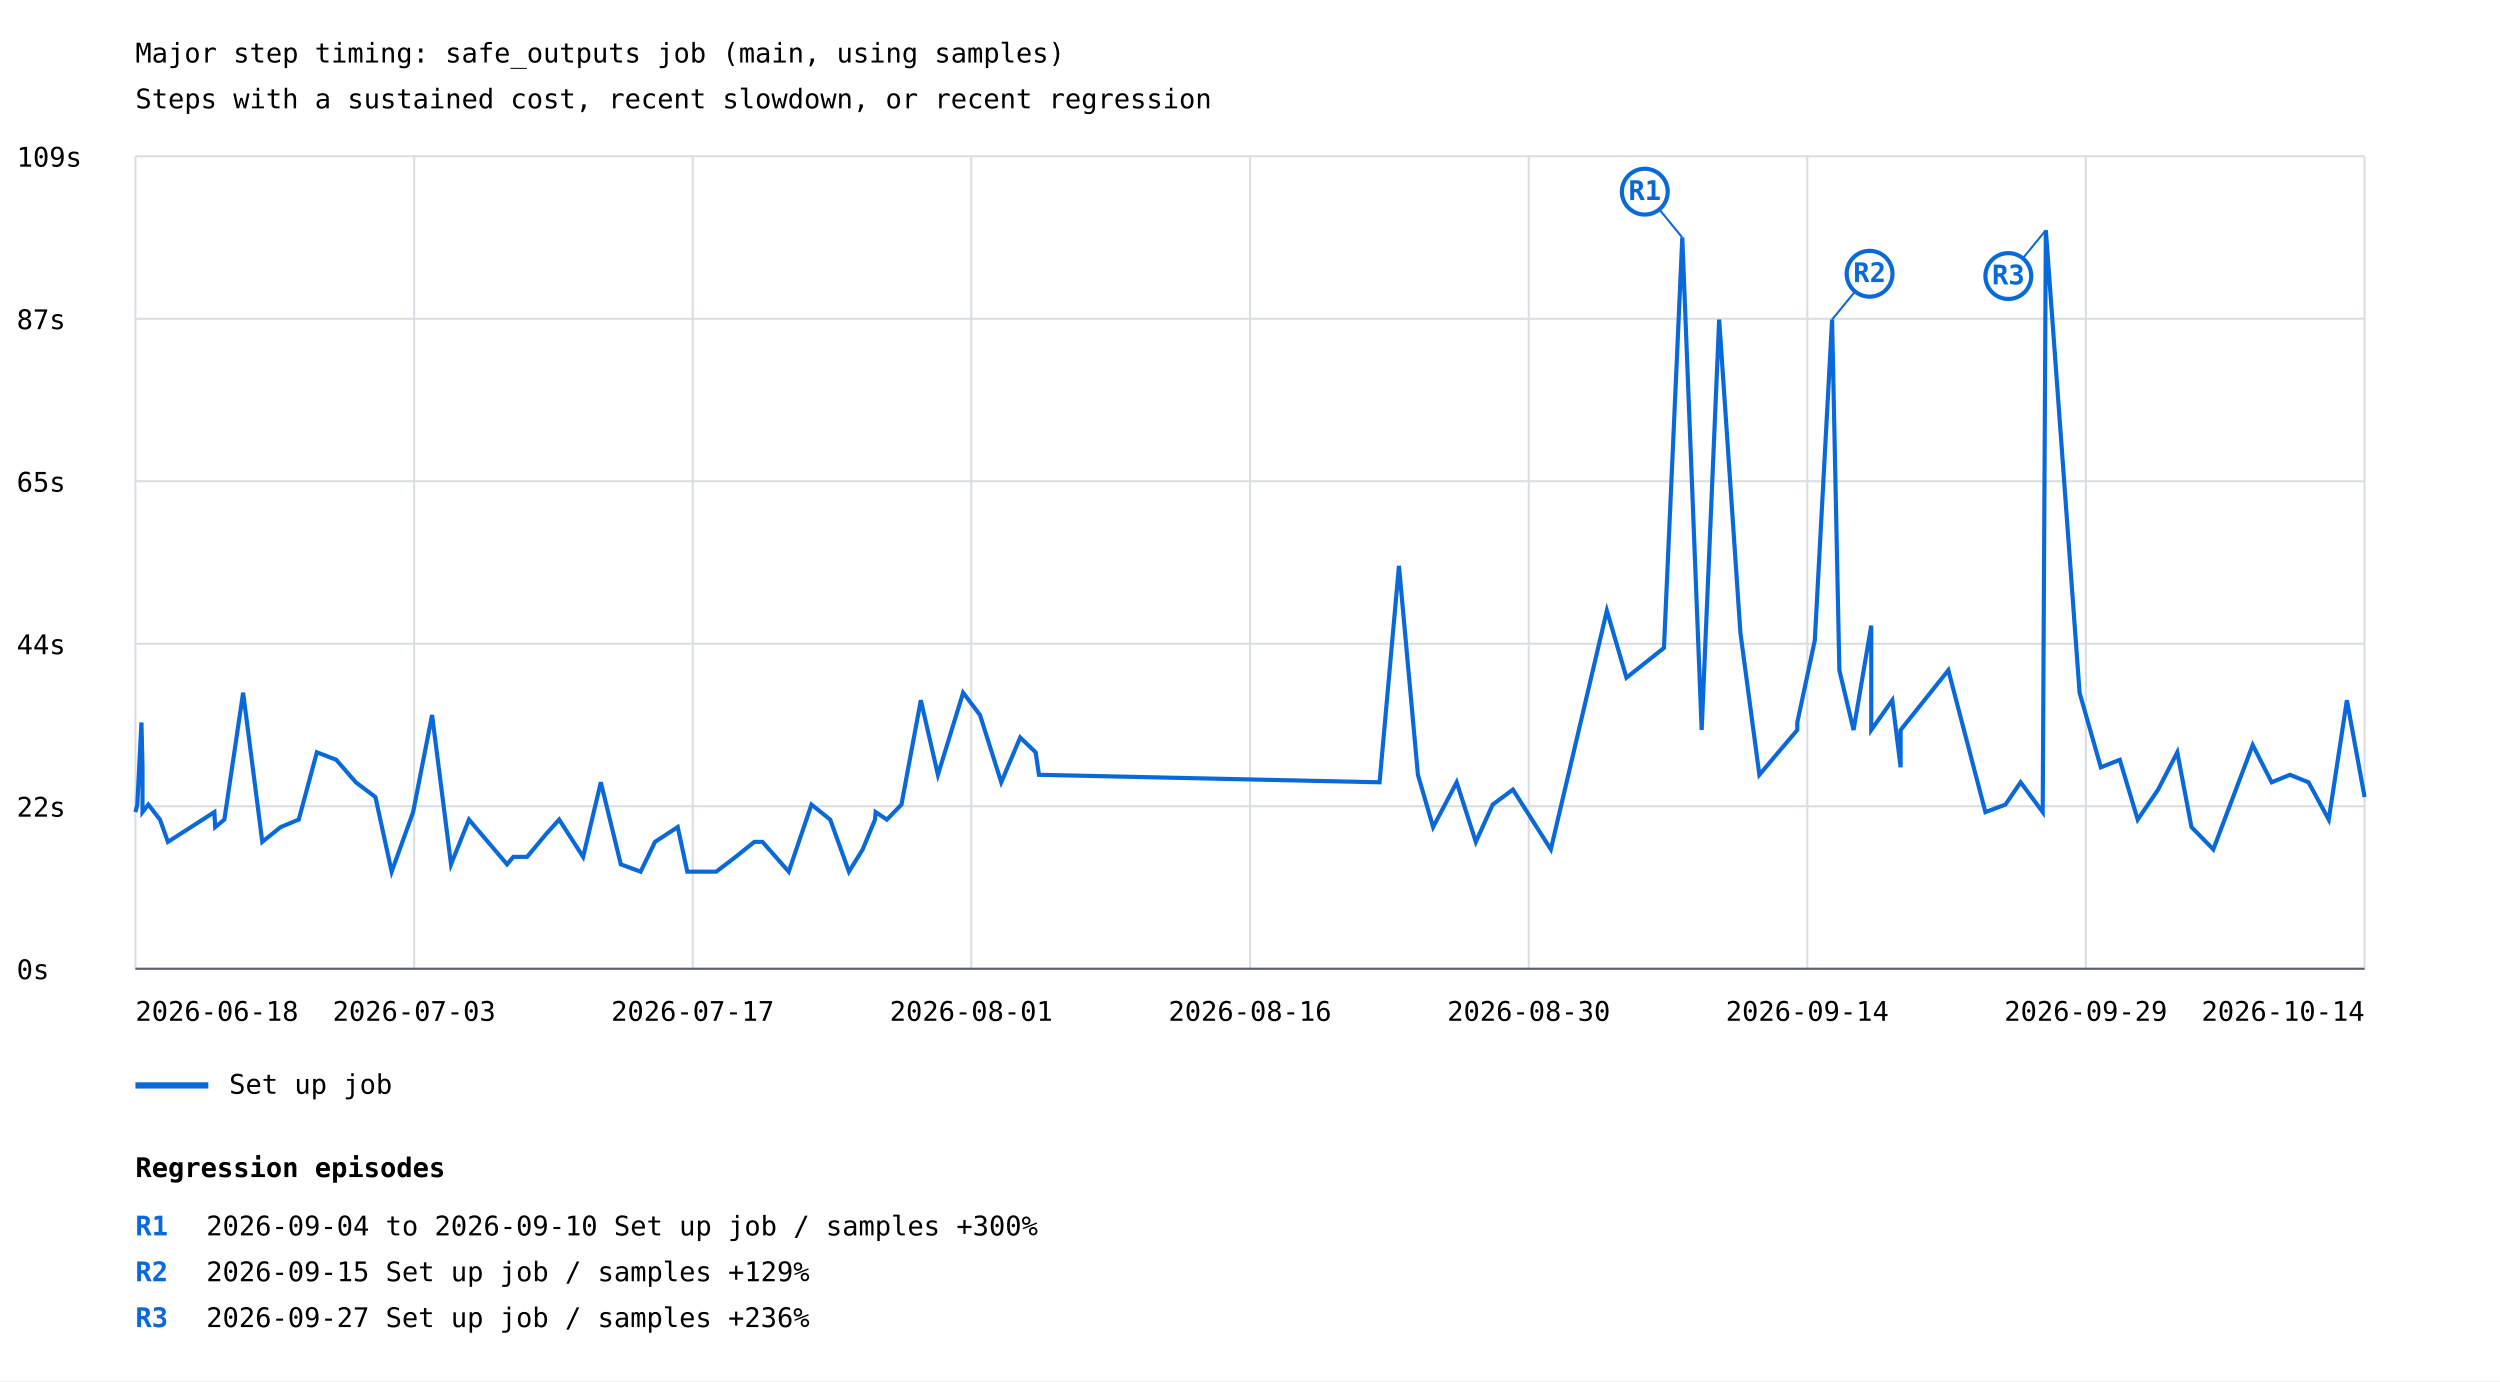
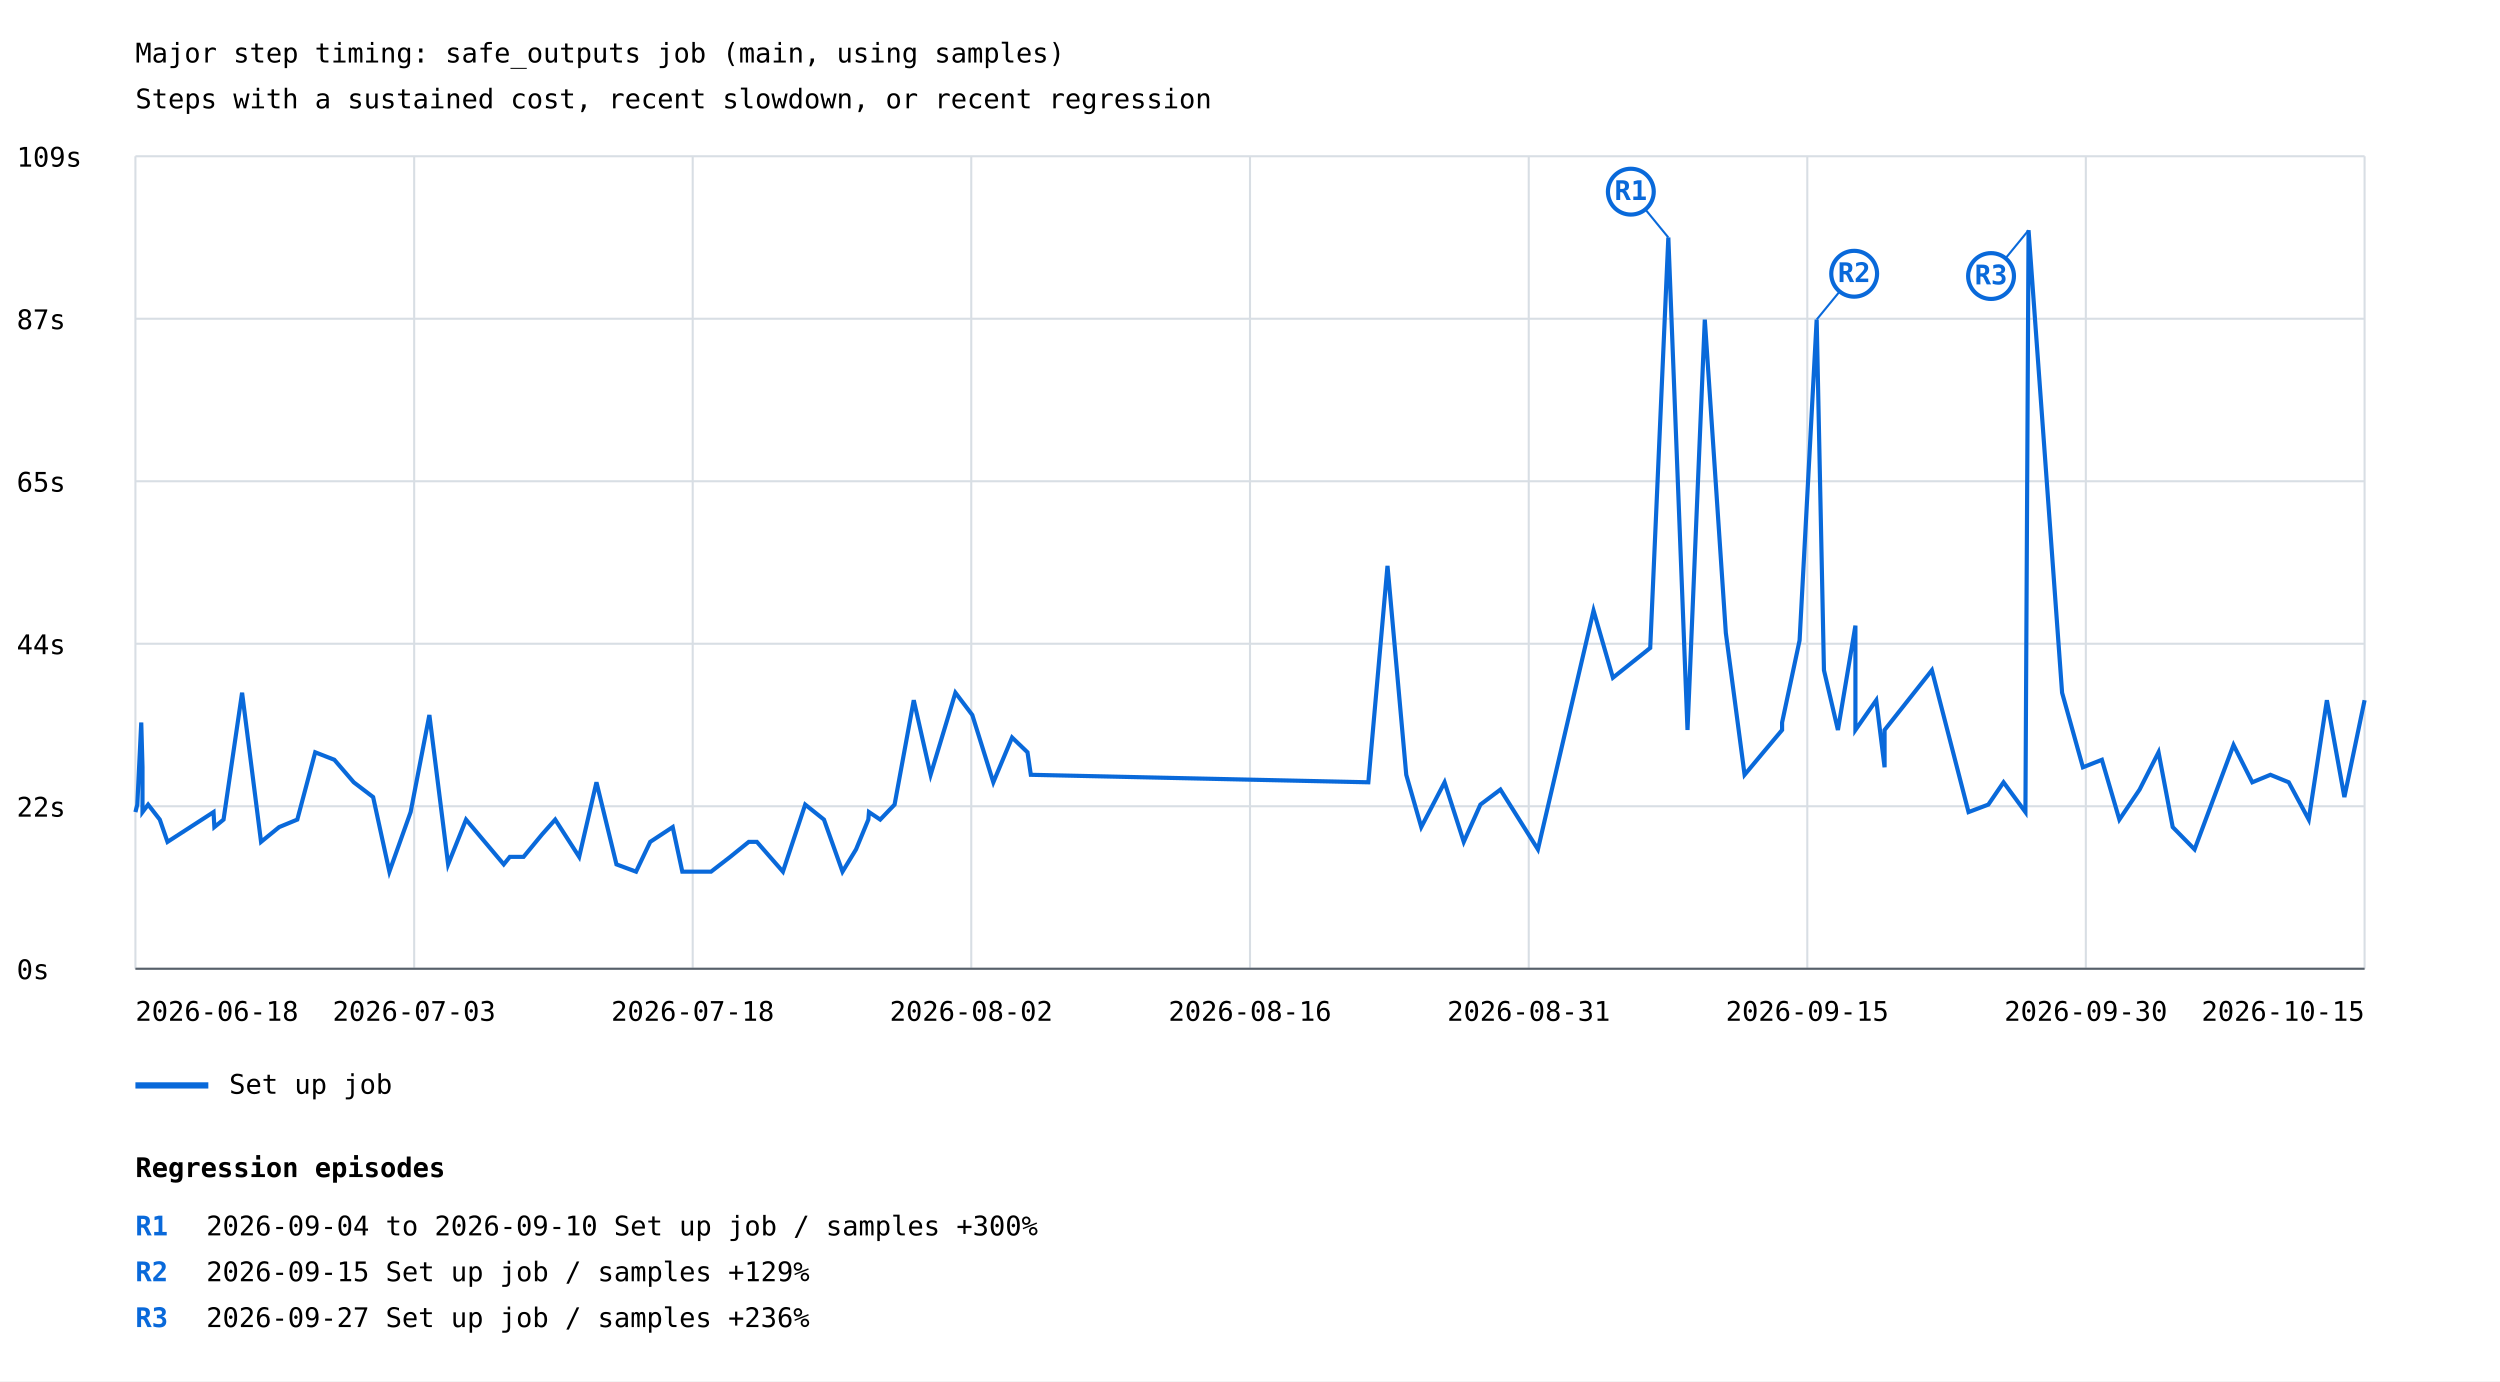
<svg xmlns="http://www.w3.org/2000/svg" width="1200" height="663" viewBox="0 0 1200 663">
  <rect width="100%" height="100%" fill="white" />
  <style>text{font-family:ui-monospace,monospace;font-size:13px}.axis{stroke:#57606a;stroke-width:1}.grid{stroke:#d8dee4;stroke-width:1}</style>
  <text x="65" y="30" font-size="20">Major step timing: safe_outputs job (main, using samples)</text>
  <text x="65" y="52">Steps with a sustained cost, recent slowdown, or recent regression</text>
  <line class="grid" x1="65" y1="465.0" x2="1135" y2="465.0" />
  <text x="8" y="470.0">0s</text>
  <line class="grid" x1="65" y1="387.0" x2="1135" y2="387.0" />
  <text x="8" y="392.0">22s</text>
  <line class="grid" x1="65" y1="309.0" x2="1135" y2="309.0" />
  <text x="8" y="314.0">44s</text>
  <line class="grid" x1="65" y1="231.0" x2="1135" y2="231.0" />
  <text x="8" y="236.0">65s</text>
  <line class="grid" x1="65" y1="153.0" x2="1135" y2="153.0" />
  <text x="8" y="158.0">87s</text>
  <line class="grid" x1="65" y1="75.0" x2="1135" y2="75.0" />
  <text x="8" y="80.0">109s</text>
  <line class="grid" x1="65.0" y1="75" x2="65.0" y2="465" />
  <line class="grid" x1="198.8" y1="75" x2="198.8" y2="465" />
  <line class="grid" x1="332.5" y1="75" x2="332.5" y2="465" />
  <line class="grid" x1="466.2" y1="75" x2="466.2" y2="465" />
  <line class="grid" x1="600.0" y1="75" x2="600.0" y2="465" />
  <line class="grid" x1="733.8" y1="75" x2="733.8" y2="465" />
  <line class="grid" x1="867.5" y1="75" x2="867.5" y2="465" />
  <line class="grid" x1="1001.2" y1="75" x2="1001.2" y2="465" />
  <line class="grid" x1="1135.0" y1="75" x2="1135.0" y2="465" />
-   <polyline points="65.0,389.8 65.9,386.2 67.9,346.8 68.4,368.3 68.4,389.8 71.2,386.2 76.8,393.4 80.6,404.1 102.9,389.8 103.3,397.0 107.7,393.4 116.7,332.5 125.9,404.1 134.7,397.0 143.4,393.4 152.1,361.1 161.4,364.7 170.8,375.5 180.2,382.6 188.0,418.4 198.3,389.8 207.4,343.2 216.5,414.9 225.1,393.4 243.4,414.9 246.4,411.3 253.0,411.3 262.0,400.5 268.4,393.4 279.9,411.3 288.4,375.5 298.0,414.9 307.5,418.4 314.4,404.1 325.3,397.0 329.9,418.4 343.8,418.4 353.1,411.3 362.1,404.1 366.0,404.1 378.6,418.4 389.5,386.2 398.5,393.4 407.5,418.4 414.1,407.7 420.0,393.4 420.3,389.8 425.7,393.4 432.7,386.2 442.0,336.1 450.2,371.9 462.3,332.5 470.4,343.2 480.6,375.5 489.7,354.0 497.1,361.1 498.7,371.9 662.2,375.5 671.5,271.6 680.6,371.9 687.9,397.0 699.2,375.5 708.4,404.1 716.5,386.2 726.2,379.0 744.4,407.7 771.3,293.1 780.7,325.3 798.7,311.0 807.5,114.0 816.8,350.4 825.2,153.4 835.4,303.8 844.5,371.9 853.6,361.1 862.7,350.4 862.7,346.8 871.1,307.4 879.4,153.4 882.9,321.7 889.7,350.4 898.2,300.3 898.2,350.4 908.3,336.1 912.3,368.3 912.3,350.4 935.2,321.7 953.0,389.8 962.6,386.2 969.9,375.5 980.5,389.8 982.0,110.5 998.2,332.5 1008.4,368.3 1017.5,364.7 1026.1,393.4 1035.9,379.0 1045.1,361.1 1051.9,397.0 1062.4,407.7 1081.3,357.6 1090.4,375.5 1099.2,371.9 1108.1,375.5 1117.8,393.4 1126.5,336.1 1135.0,382.6" fill="none" stroke="#0969da" stroke-width="2" />
-   <line x1="807.5" y1="114.0" x2="789.5" y2="92.0" stroke="#0969da" stroke-width="1" />
-   <circle cx="789.5" cy="92.0" r="11" fill="white" stroke="#0969da" stroke-width="2" />
-   <text x="789.5" y="96.0" fill="#0969da" font-size="10" font-weight="bold" text-anchor="middle">R1</text>
-   <line x1="879.4" y1="153.4" x2="897.4" y2="131.4" stroke="#0969da" stroke-width="1" />
-   <circle cx="897.4" cy="131.4" r="11" fill="white" stroke="#0969da" stroke-width="2" />
-   <text x="897.4" y="135.4" fill="#0969da" font-size="10" font-weight="bold" text-anchor="middle">R2</text>
-   <line x1="982.0" y1="110.5" x2="964.0" y2="132.5" stroke="#0969da" stroke-width="1" />
-   <circle cx="964.0" cy="132.5" r="11" fill="white" stroke="#0969da" stroke-width="2" />
-   <text x="964.0" y="136.5" fill="#0969da" font-size="10" font-weight="bold" text-anchor="middle">R3</text>
+   <polyline points="65.0,389.8 65.9,386.2 67.8,346.8 68.4,368.3 68.4,389.8 71.1,386.2 76.7,393.4 80.4,404.1 102.5,389.8 102.9,397.0 107.3,393.4 116.2,332.5 125.3,404.1 134.0,397.0 142.7,393.4 151.3,361.1 160.5,364.7 169.8,375.5 179.1,382.6 186.9,418.4 197.1,389.8 206.1,343.2 215.1,414.9 223.7,393.4 241.8,414.9 244.7,411.3 251.3,411.3 260.2,400.5 266.5,393.4 278.0,411.3 286.3,375.5 295.9,414.9 305.3,418.4 312.1,404.1 322.9,397.0 327.5,418.4 341.3,418.4 350.5,411.3 359.4,404.1 363.3,404.1 375.8,418.4 386.5,386.2 395.5,393.4 404.4,418.4 410.9,407.7 416.8,393.4 417.1,389.8 422.5,393.4 429.4,386.2 438.6,336.1 446.7,371.9 458.6,332.5 466.7,343.2 476.8,375.5 485.8,354.0 493.2,361.1 494.8,371.9 656.8,375.5 666.0,271.6 675.0,371.9 682.2,397.0 693.4,375.5 702.6,404.1 710.6,386.2 720.2,379.0 738.2,407.7 764.9,293.1 774.2,325.3 792.1,311.0 800.8,114.0 810.0,350.4 818.3,153.4 828.4,303.8 837.4,371.9 846.4,361.1 855.4,350.4 855.4,346.8 863.8,307.4 872.0,153.4 875.5,321.7 882.2,350.4 890.6,300.3 890.6,350.4 900.6,336.1 904.6,368.3 904.6,350.4 927.3,321.7 944.9,389.8 954.4,386.2 961.7,375.5 972.2,389.8 973.7,110.5 989.8,332.5 999.8,368.3 1008.9,364.7 1017.3,393.4 1027.0,379.0 1036.1,361.1 1042.9,397.0 1053.4,407.7 1072.1,357.6 1081.1,375.5 1089.8,371.9 1098.6,375.5 1108.2,393.4 1116.9,336.1 1125.3,382.6 1135.0,336.1" fill="none" stroke="#0969da" stroke-width="2" />
+   <line x1="800.8" y1="114.0" x2="782.8" y2="92.0" stroke="#0969da" stroke-width="1" />
+   <circle cx="782.8" cy="92.0" r="11" fill="white" stroke="#0969da" stroke-width="2" />
+   <text x="782.8" y="96.0" fill="#0969da" font-size="10" font-weight="bold" text-anchor="middle">R1</text>
+   <line x1="872.0" y1="153.4" x2="890.0" y2="131.4" stroke="#0969da" stroke-width="1" />
+   <circle cx="890.0" cy="131.4" r="11" fill="white" stroke="#0969da" stroke-width="2" />
+   <text x="890.0" y="135.4" fill="#0969da" font-size="10" font-weight="bold" text-anchor="middle">R2</text>
+   <line x1="973.7" y1="110.5" x2="955.7" y2="132.5" stroke="#0969da" stroke-width="1" />
+   <circle cx="955.7" cy="132.5" r="11" fill="white" stroke="#0969da" stroke-width="2" />
+   <text x="955.7" y="136.5" fill="#0969da" font-size="10" font-weight="bold" text-anchor="middle">R3</text>
  <line x1="65" y1="521" x2="100" y2="521" stroke="#0969da" stroke-width="3" />
  <text x="110" y="525">Set up job</text>
  <text x="65.0" y="490" text-anchor="start">2026-06-18</text>
  <text x="198.8" y="490" text-anchor="middle">2026-07-03</text>
-   <text x="332.5" y="490" text-anchor="middle">2026-07-17</text>
-   <text x="466.2" y="490" text-anchor="middle">2026-08-01</text>
+   <text x="332.5" y="490" text-anchor="middle">2026-07-18</text>
+   <text x="466.2" y="490" text-anchor="middle">2026-08-02</text>
  <text x="600.0" y="490" text-anchor="middle">2026-08-16</text>
-   <text x="733.8" y="490" text-anchor="middle">2026-08-30</text>
-   <text x="867.5" y="490" text-anchor="middle">2026-09-14</text>
-   <text x="1001.2" y="490" text-anchor="middle">2026-09-29</text>
-   <text x="1135.0" y="490" text-anchor="end">2026-10-14</text>
+   <text x="733.8" y="490" text-anchor="middle">2026-08-31</text>
+   <text x="867.5" y="490" text-anchor="middle">2026-09-15</text>
+   <text x="1001.2" y="490" text-anchor="middle">2026-09-30</text>
+   <text x="1135.0" y="490" text-anchor="end">2026-10-15</text>
  <line class="axis" x1="65" y1="465" x2="1135" y2="465" />
  <text x="65" y="565" font-size="16" font-weight="bold">Regression episodes</text>
  <text x="65" y="593" fill="#0969da" font-weight="bold">R1</text>
  <text x="99" y="593">2026-09-04 to 2026-09-10  Set up job / samples  +300%</text>
  <text x="65" y="615" fill="#0969da" font-weight="bold">R2</text>
  <text x="99" y="615">2026-09-15  Set up job / samples  +129%</text>
  <text x="65" y="637" fill="#0969da" font-weight="bold">R3</text>
  <text x="99" y="637">2026-09-27  Set up job / samples  +236%</text>
</svg>
